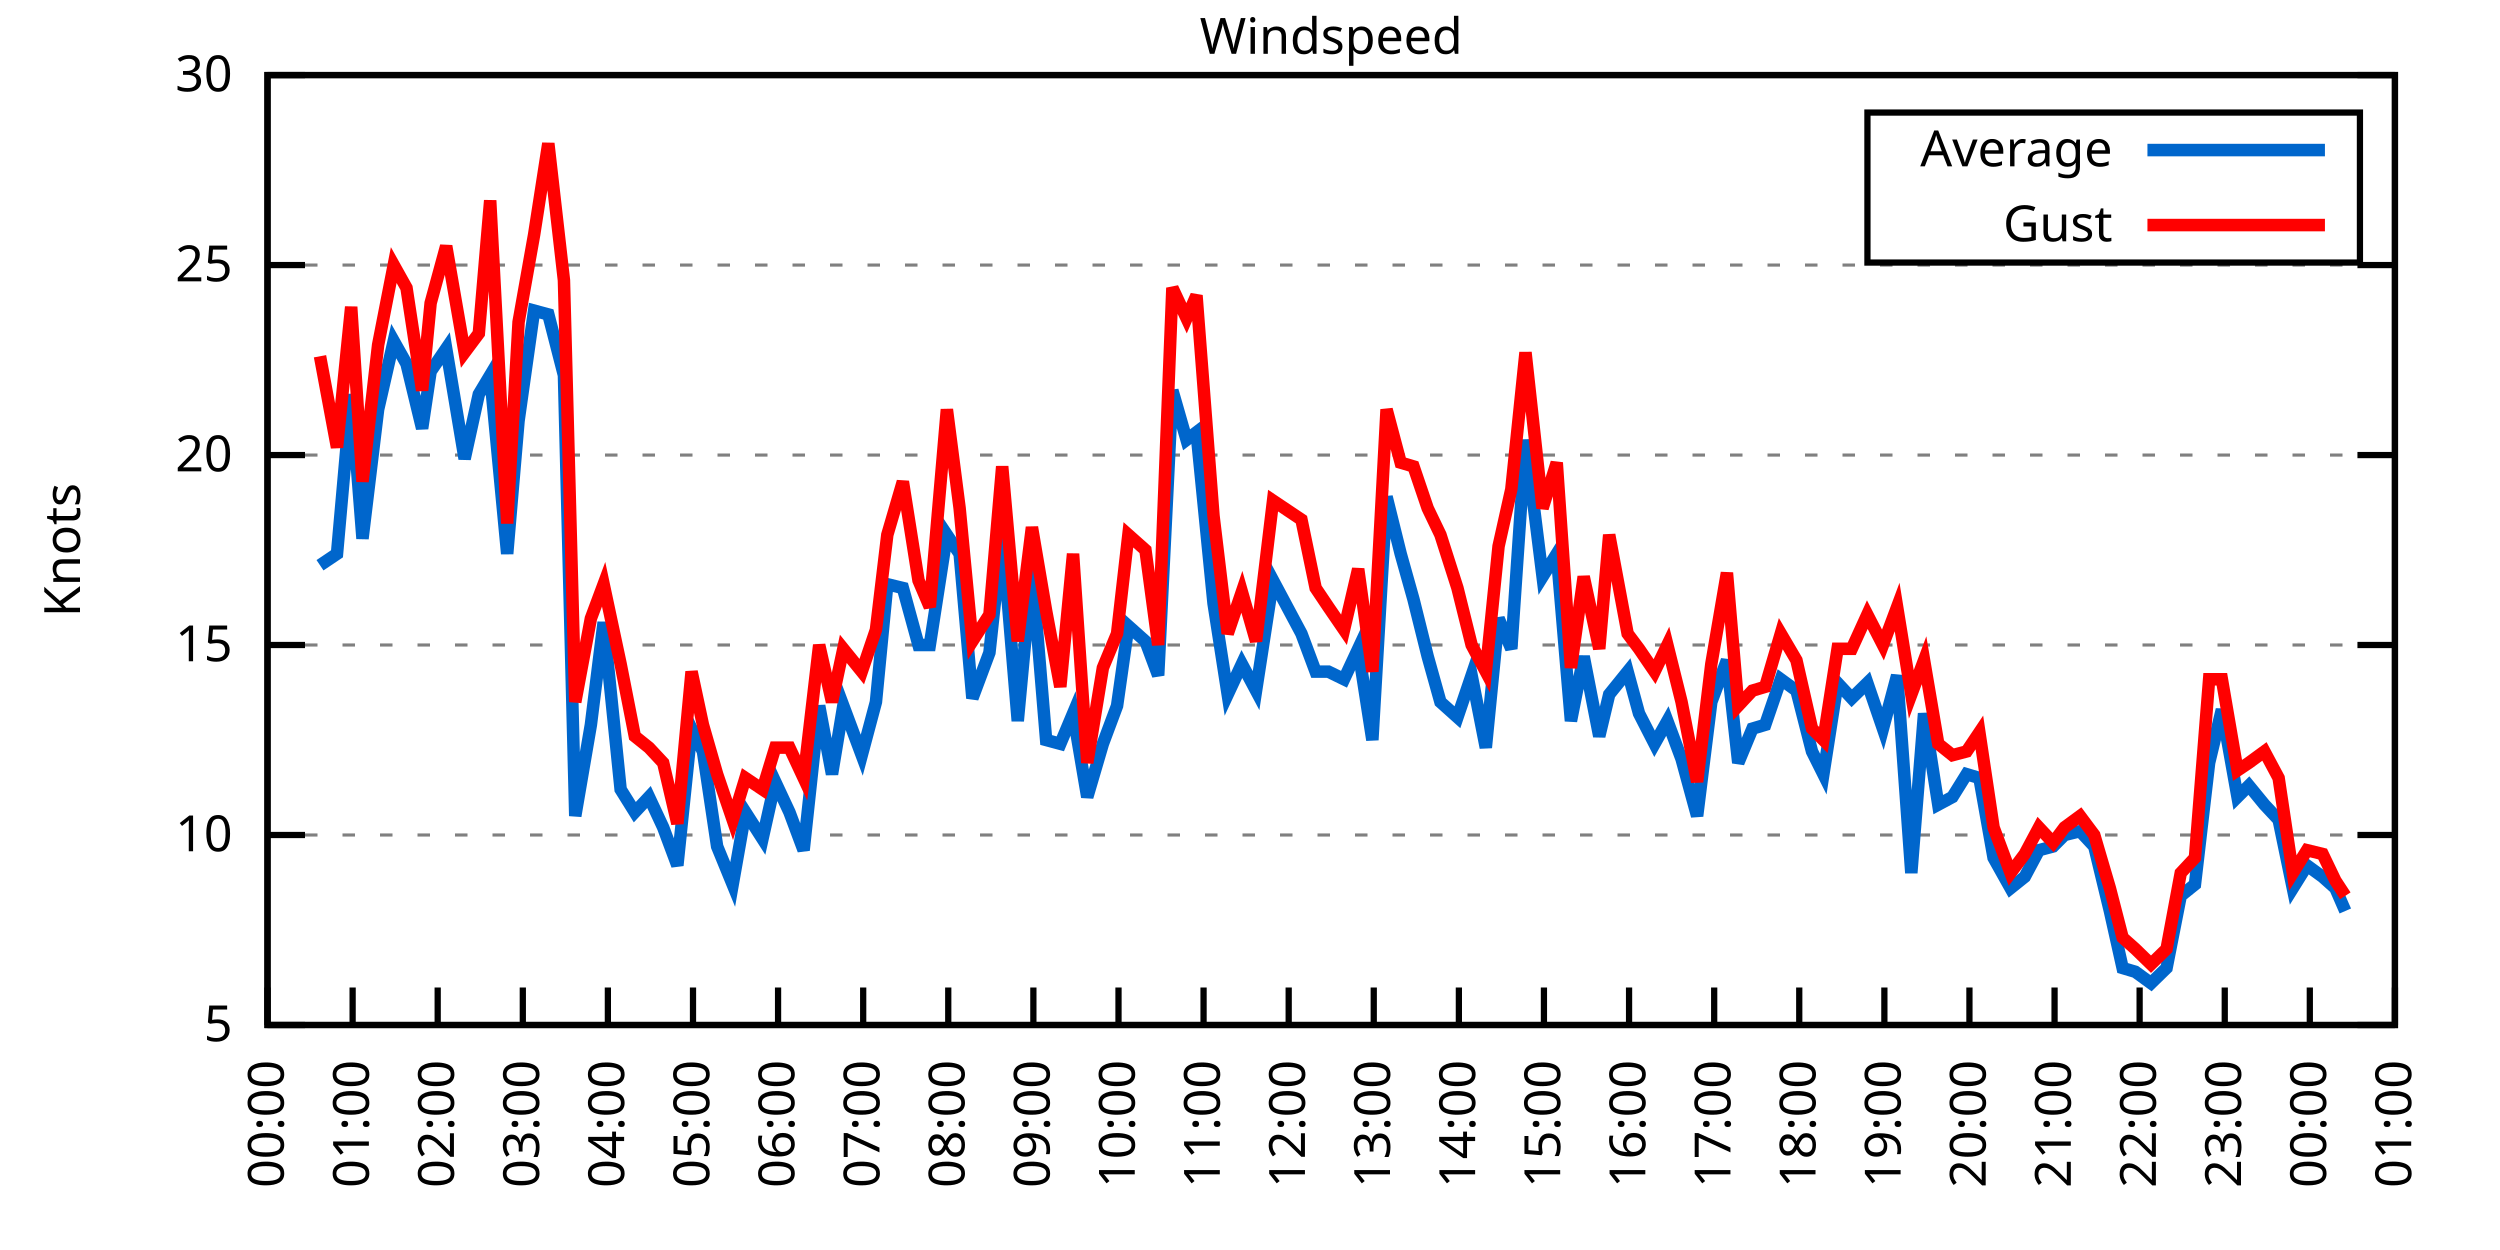
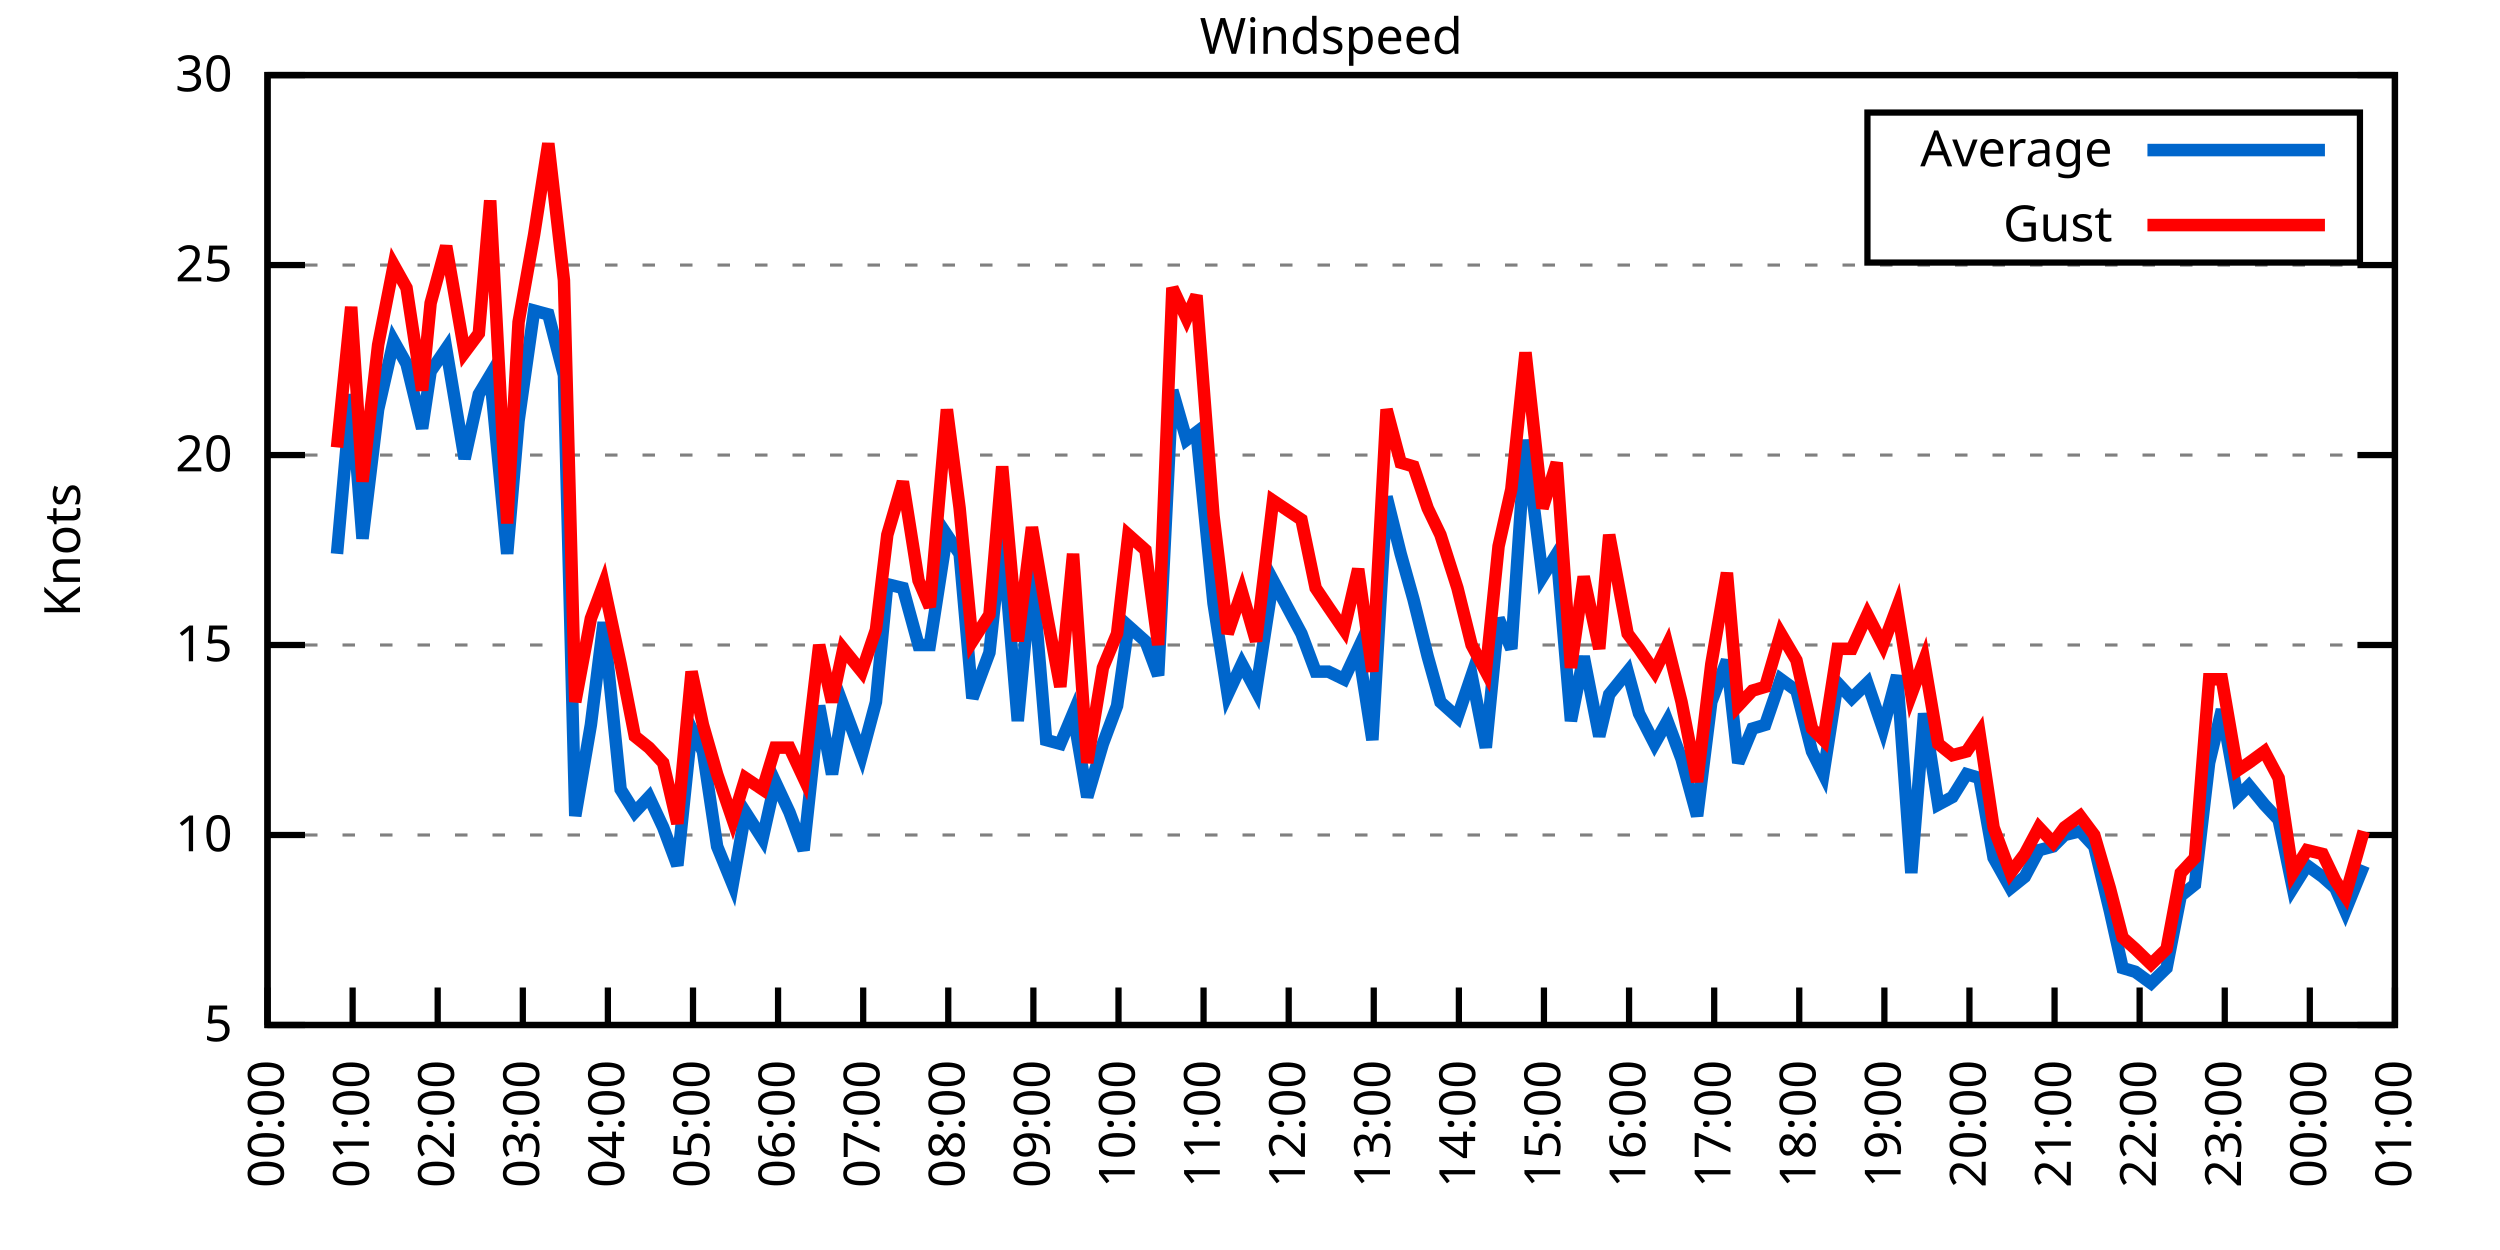
<svg xmlns="http://www.w3.org/2000/svg" xmlns:xlink="http://www.w3.org/1999/xlink" width="400" height="200" viewBox="0 0 400 200">
  <g id="gnuplot_canvas">
    <rect x="0" y="0" width="400" height="200" fill="none" />
    <defs>
      <circle id="gpDot" r="0.5" stroke-width="0.5" stroke="currentColor" />
      <path id="gpPt0" stroke-width="0.333" stroke="currentColor" d="M-1,0 h2 M0,-1 v2" />
      <path id="gpPt1" stroke-width="0.333" stroke="currentColor" d="M-1,-1 L1,1 M1,-1 L-1,1" />
      <path id="gpPt2" stroke-width="0.333" stroke="currentColor" d="M-1,0 L1,0 M0,-1 L0,1 M-1,-1 L1,1 M-1,1 L1,-1" />
      <rect id="gpPt3" stroke-width="0.333" stroke="currentColor" x="-1" y="-1" width="2" height="2" />
      <rect id="gpPt4" stroke-width="0.333" stroke="currentColor" fill="currentColor" x="-1" y="-1" width="2" height="2" />
      <circle id="gpPt5" stroke-width="0.333" stroke="currentColor" cx="0" cy="0" r="1" />
      <use xlink:href="#gpPt5" id="gpPt6" fill="currentColor" stroke="none" />
      <path id="gpPt7" stroke-width="0.333" stroke="currentColor" d="M0,-1.33 L-1.33,0.67 L1.33,0.67 z" />
      <use xlink:href="#gpPt7" id="gpPt8" fill="currentColor" stroke="none" />
      <use xlink:href="#gpPt7" id="gpPt9" stroke="currentColor" transform="rotate(180)" />
      <use xlink:href="#gpPt9" id="gpPt10" fill="currentColor" stroke="none" />
      <use xlink:href="#gpPt3" id="gpPt11" stroke="currentColor" transform="rotate(45)" />
      <use xlink:href="#gpPt11" id="gpPt12" fill="currentColor" stroke="none" />
      <path id="gpPt13" stroke-width="0.333" stroke="currentColor" d="M0,1.330 L1.265,0.411 L0.782,-1.067 L-0.782,-1.076 L-1.265,0.411 z" />
      <use xlink:href="#gpPt13" id="gpPt14" fill="currentColor" stroke="none" />
      <filter id="textbox" filterUnits="objectBoundingBox" x="0" y="0" height="1" width="1">
        <feFlood flood-color="white" flood-opacity="1" result="bgnd" />
        <feComposite in="SourceGraphic" in2="bgnd" operator="atop" />
      </filter>
      <filter id="greybox" filterUnits="objectBoundingBox" x="0" y="0" height="1" width="1">
        <feFlood flood-color="lightgrey" flood-opacity="1" result="grey" />
        <feComposite in="SourceGraphic" in2="grey" operator="atop" />
      </filter>
    </defs>
    <g fill="none" color="white" stroke="currentColor" stroke-width="1.00" stroke-linecap="butt" stroke-linejoin="miter">
</g>
    <g fill="none" color="black" stroke="currentColor" stroke-width="1.00" stroke-linecap="butt" stroke-linejoin="miter">
      <g stroke="none" shape-rendering="crispEdges">
        <polygon fill="rgb(255, 255, 255)" points="42.80,164.00 383.18,164.00 383.18,12.02 42.80,12.02 " />
      </g>
    </g>
    <g fill="none" color="black" stroke="currentColor" stroke-width="1.00" stroke-linecap="butt" stroke-linejoin="miter">
</g>
    <g fill="none" color="black" stroke="black" stroke-width="0.50" stroke-linecap="butt" stroke-linejoin="miter">
</g>
    <g fill="none" color="gray" stroke="currentColor" stroke-width="0.50" stroke-linecap="butt" stroke-linejoin="miter">
      <path stroke="gray" stroke-dasharray="2,4" class="gridline" d="M42.80,164.00 L383.19,164.00  " />
    </g>
    <g fill="none" color="gray" stroke="gray" stroke-width="1.00" stroke-linecap="butt" stroke-linejoin="miter">
</g>
    <g fill="none" color="black" stroke="currentColor" stroke-width="1.00" stroke-linecap="butt" stroke-linejoin="miter">
      <path stroke="black" d="M42.80,164.00 L48.80,164.00 M383.19,164.00 L377.19,164.00  " />
      <g transform="translate(37.20,166.60)" stroke="none" fill="black" font-family="Sans" font-size="8.00" text-anchor="end">
        <text>
          <tspan font-family="Sans"> 5</tspan>
        </text>
      </g>
    </g>
    <g fill="none" color="black" stroke="currentColor" stroke-width="1.00" stroke-linecap="butt" stroke-linejoin="miter">
</g>
    <g fill="none" color="black" stroke="black" stroke-width="0.50" stroke-linecap="butt" stroke-linejoin="miter">
</g>
    <g fill="none" color="gray" stroke="currentColor" stroke-width="0.50" stroke-linecap="butt" stroke-linejoin="miter">
      <path stroke="gray" stroke-dasharray="2,4" class="gridline" d="M42.80,133.60 L383.19,133.60  " />
    </g>
    <g fill="none" color="gray" stroke="gray" stroke-width="1.00" stroke-linecap="butt" stroke-linejoin="miter">
</g>
    <g fill="none" color="black" stroke="currentColor" stroke-width="1.00" stroke-linecap="butt" stroke-linejoin="miter">
      <path stroke="black" d="M42.80,133.60 L48.80,133.60 M383.19,133.60 L377.19,133.60  " />
      <g transform="translate(37.20,136.20)" stroke="none" fill="black" font-family="Sans" font-size="8.00" text-anchor="end">
        <text>
          <tspan font-family="Sans"> 10</tspan>
        </text>
      </g>
    </g>
    <g fill="none" color="black" stroke="currentColor" stroke-width="1.00" stroke-linecap="butt" stroke-linejoin="miter">
</g>
    <g fill="none" color="black" stroke="black" stroke-width="0.50" stroke-linecap="butt" stroke-linejoin="miter">
</g>
    <g fill="none" color="gray" stroke="currentColor" stroke-width="0.50" stroke-linecap="butt" stroke-linejoin="miter">
      <path stroke="gray" stroke-dasharray="2,4" class="gridline" d="M42.80,103.20 L383.19,103.20  " />
    </g>
    <g fill="none" color="gray" stroke="gray" stroke-width="1.00" stroke-linecap="butt" stroke-linejoin="miter">
</g>
    <g fill="none" color="black" stroke="currentColor" stroke-width="1.00" stroke-linecap="butt" stroke-linejoin="miter">
      <path stroke="black" d="M42.80,103.20 L48.80,103.20 M383.19,103.20 L377.19,103.20  " />
      <g transform="translate(37.20,105.80)" stroke="none" fill="black" font-family="Sans" font-size="8.00" text-anchor="end">
        <text>
          <tspan font-family="Sans"> 15</tspan>
        </text>
      </g>
    </g>
    <g fill="none" color="black" stroke="currentColor" stroke-width="1.00" stroke-linecap="butt" stroke-linejoin="miter">
</g>
    <g fill="none" color="black" stroke="black" stroke-width="0.50" stroke-linecap="butt" stroke-linejoin="miter">
</g>
    <g fill="none" color="gray" stroke="currentColor" stroke-width="0.50" stroke-linecap="butt" stroke-linejoin="miter">
      <path stroke="gray" stroke-dasharray="2,4" class="gridline" d="M42.80,72.81 L383.19,72.81  " />
    </g>
    <g fill="none" color="gray" stroke="gray" stroke-width="1.00" stroke-linecap="butt" stroke-linejoin="miter">
</g>
    <g fill="none" color="black" stroke="currentColor" stroke-width="1.00" stroke-linecap="butt" stroke-linejoin="miter">
      <path stroke="black" d="M42.80,72.81 L48.80,72.81 M383.19,72.81 L377.19,72.81  " />
      <g transform="translate(37.20,75.41)" stroke="none" fill="black" font-family="Sans" font-size="8.00" text-anchor="end">
        <text>
          <tspan font-family="Sans"> 20</tspan>
        </text>
      </g>
    </g>
    <g fill="none" color="black" stroke="currentColor" stroke-width="1.00" stroke-linecap="butt" stroke-linejoin="miter">
</g>
    <g fill="none" color="black" stroke="black" stroke-width="0.50" stroke-linecap="butt" stroke-linejoin="miter">
</g>
    <g fill="none" color="gray" stroke="currentColor" stroke-width="0.50" stroke-linecap="butt" stroke-linejoin="miter">
      <path stroke="gray" stroke-dasharray="2,4" class="gridline" d="M42.80,42.41 L383.19,42.41  " />
    </g>
    <g fill="none" color="gray" stroke="gray" stroke-width="1.00" stroke-linecap="butt" stroke-linejoin="miter">
</g>
    <g fill="none" color="black" stroke="currentColor" stroke-width="1.00" stroke-linecap="butt" stroke-linejoin="miter">
      <path stroke="black" d="M42.80,42.41 L48.80,42.41 M383.19,42.41 L377.19,42.41  " />
      <g transform="translate(37.20,45.01)" stroke="none" fill="black" font-family="Sans" font-size="8.00" text-anchor="end">
        <text>
          <tspan font-family="Sans"> 25</tspan>
        </text>
      </g>
    </g>
    <g fill="none" color="black" stroke="currentColor" stroke-width="1.00" stroke-linecap="butt" stroke-linejoin="miter">
</g>
    <g fill="none" color="black" stroke="black" stroke-width="0.50" stroke-linecap="butt" stroke-linejoin="miter">
</g>
    <g fill="none" color="gray" stroke="currentColor" stroke-width="0.50" stroke-linecap="butt" stroke-linejoin="miter">
      <path stroke="gray" stroke-dasharray="2,4" class="gridline" d="M42.80,12.01 L383.19,12.01  " />
    </g>
    <g fill="none" color="gray" stroke="gray" stroke-width="1.00" stroke-linecap="butt" stroke-linejoin="miter">
</g>
    <g fill="none" color="black" stroke="currentColor" stroke-width="1.00" stroke-linecap="butt" stroke-linejoin="miter">
      <path stroke="black" d="M42.80,12.01 L48.80,12.01 M383.19,12.01 L377.19,12.01  " />
      <g transform="translate(37.20,14.61)" stroke="none" fill="black" font-family="Sans" font-size="8.00" text-anchor="end">
        <text>
          <tspan font-family="Sans"> 30</tspan>
        </text>
      </g>
    </g>
    <g fill="none" color="black" stroke="currentColor" stroke-width="1.00" stroke-linecap="butt" stroke-linejoin="miter">
      <path stroke="black" d="M42.80,164.00 L42.80,158.00  " />
      <g transform="translate(45.40,169.60) rotate(270.00)" stroke="none" fill="black" font-family="Sans" font-size="8.00" text-anchor="end">
        <text>
          <tspan font-family="Sans">00:00</tspan>
        </text>
      </g>
    </g>
    <g fill="none" color="black" stroke="currentColor" stroke-width="1.00" stroke-linecap="butt" stroke-linejoin="miter">
      <path stroke="black" d="M56.42,164.00 L56.42,158.00  " />
      <g transform="translate(59.02,169.60) rotate(270.00)" stroke="none" fill="black" font-family="Sans" font-size="8.00" text-anchor="end">
        <text>
          <tspan font-family="Sans">01:00</tspan>
        </text>
      </g>
    </g>
    <g fill="none" color="black" stroke="currentColor" stroke-width="1.00" stroke-linecap="butt" stroke-linejoin="miter">
      <path stroke="black" d="M70.03,164.00 L70.03,158.00  " />
      <g transform="translate(72.63,169.60) rotate(270.00)" stroke="none" fill="black" font-family="Sans" font-size="8.00" text-anchor="end">
        <text>
          <tspan font-family="Sans">02:00</tspan>
        </text>
      </g>
    </g>
    <g fill="none" color="black" stroke="currentColor" stroke-width="1.00" stroke-linecap="butt" stroke-linejoin="miter">
      <path stroke="black" d="M83.65,164.00 L83.65,158.00  " />
      <g transform="translate(86.25,169.60) rotate(270.00)" stroke="none" fill="black" font-family="Sans" font-size="8.00" text-anchor="end">
        <text>
          <tspan font-family="Sans">03:00</tspan>
        </text>
      </g>
    </g>
    <g fill="none" color="black" stroke="currentColor" stroke-width="1.00" stroke-linecap="butt" stroke-linejoin="miter">
      <path stroke="black" d="M97.26,164.00 L97.26,158.00  " />
      <g transform="translate(99.86,169.60) rotate(270.00)" stroke="none" fill="black" font-family="Sans" font-size="8.00" text-anchor="end">
        <text>
          <tspan font-family="Sans">04:00</tspan>
        </text>
      </g>
    </g>
    <g fill="none" color="black" stroke="currentColor" stroke-width="1.00" stroke-linecap="butt" stroke-linejoin="miter">
      <path stroke="black" d="M110.88,164.00 L110.88,158.00  " />
      <g transform="translate(113.48,169.60) rotate(270.00)" stroke="none" fill="black" font-family="Sans" font-size="8.00" text-anchor="end">
        <text>
          <tspan font-family="Sans">05:00</tspan>
        </text>
      </g>
    </g>
    <g fill="none" color="black" stroke="currentColor" stroke-width="1.00" stroke-linecap="butt" stroke-linejoin="miter">
      <path stroke="black" d="M124.49,164.00 L124.49,158.00  " />
      <g transform="translate(127.09,169.60) rotate(270.00)" stroke="none" fill="black" font-family="Sans" font-size="8.00" text-anchor="end">
        <text>
          <tspan font-family="Sans">06:00</tspan>
        </text>
      </g>
    </g>
    <g fill="none" color="black" stroke="currentColor" stroke-width="1.00" stroke-linecap="butt" stroke-linejoin="miter">
      <path stroke="black" d="M138.11,164.00 L138.11,158.00  " />
      <g transform="translate(140.71,169.60) rotate(270.00)" stroke="none" fill="black" font-family="Sans" font-size="8.00" text-anchor="end">
        <text>
          <tspan font-family="Sans">07:00</tspan>
        </text>
      </g>
    </g>
    <g fill="none" color="black" stroke="currentColor" stroke-width="1.00" stroke-linecap="butt" stroke-linejoin="miter">
      <path stroke="black" d="M151.72,164.00 L151.72,158.00  " />
      <g transform="translate(154.32,169.60) rotate(270.00)" stroke="none" fill="black" font-family="Sans" font-size="8.00" text-anchor="end">
        <text>
          <tspan font-family="Sans">08:00</tspan>
        </text>
      </g>
    </g>
    <g fill="none" color="black" stroke="currentColor" stroke-width="1.00" stroke-linecap="butt" stroke-linejoin="miter">
      <path stroke="black" d="M165.34,164.00 L165.34,158.00  " />
      <g transform="translate(167.94,169.60) rotate(270.00)" stroke="none" fill="black" font-family="Sans" font-size="8.00" text-anchor="end">
        <text>
          <tspan font-family="Sans">09:00</tspan>
        </text>
      </g>
    </g>
    <g fill="none" color="black" stroke="currentColor" stroke-width="1.00" stroke-linecap="butt" stroke-linejoin="miter">
      <path stroke="black" d="M178.96,164.00 L178.96,158.00  " />
      <g transform="translate(181.56,169.60) rotate(270.00)" stroke="none" fill="black" font-family="Sans" font-size="8.00" text-anchor="end">
        <text>
          <tspan font-family="Sans">10:00</tspan>
        </text>
      </g>
    </g>
    <g fill="none" color="black" stroke="currentColor" stroke-width="1.00" stroke-linecap="butt" stroke-linejoin="miter">
      <path stroke="black" d="M192.57,164.00 L192.57,158.00  " />
      <g transform="translate(195.17,169.60) rotate(270.00)" stroke="none" fill="black" font-family="Sans" font-size="8.00" text-anchor="end">
        <text>
          <tspan font-family="Sans">11:00</tspan>
        </text>
      </g>
    </g>
    <g fill="none" color="black" stroke="currentColor" stroke-width="1.00" stroke-linecap="butt" stroke-linejoin="miter">
      <path stroke="black" d="M206.19,164.00 L206.19,158.00  " />
      <g transform="translate(208.79,169.60) rotate(270.00)" stroke="none" fill="black" font-family="Sans" font-size="8.00" text-anchor="end">
        <text>
          <tspan font-family="Sans">12:00</tspan>
        </text>
      </g>
    </g>
    <g fill="none" color="black" stroke="currentColor" stroke-width="1.00" stroke-linecap="butt" stroke-linejoin="miter">
      <path stroke="black" d="M219.80,164.00 L219.80,158.00  " />
      <g transform="translate(222.40,169.60) rotate(270.00)" stroke="none" fill="black" font-family="Sans" font-size="8.00" text-anchor="end">
        <text>
          <tspan font-family="Sans">13:00</tspan>
        </text>
      </g>
    </g>
    <g fill="none" color="black" stroke="currentColor" stroke-width="1.00" stroke-linecap="butt" stroke-linejoin="miter">
      <path stroke="black" d="M233.42,164.00 L233.42,158.00  " />
      <g transform="translate(236.02,169.60) rotate(270.00)" stroke="none" fill="black" font-family="Sans" font-size="8.00" text-anchor="end">
        <text>
          <tspan font-family="Sans">14:00</tspan>
        </text>
      </g>
    </g>
    <g fill="none" color="black" stroke="currentColor" stroke-width="1.00" stroke-linecap="butt" stroke-linejoin="miter">
      <path stroke="black" d="M247.03,164.00 L247.03,158.00  " />
      <g transform="translate(249.63,169.60) rotate(270.00)" stroke="none" fill="black" font-family="Sans" font-size="8.00" text-anchor="end">
        <text>
          <tspan font-family="Sans">15:00</tspan>
        </text>
      </g>
    </g>
    <g fill="none" color="black" stroke="currentColor" stroke-width="1.00" stroke-linecap="butt" stroke-linejoin="miter">
      <path stroke="black" d="M260.65,164.00 L260.65,158.00  " />
      <g transform="translate(263.25,169.60) rotate(270.00)" stroke="none" fill="black" font-family="Sans" font-size="8.00" text-anchor="end">
        <text>
          <tspan font-family="Sans">16:00</tspan>
        </text>
      </g>
    </g>
    <g fill="none" color="black" stroke="currentColor" stroke-width="1.00" stroke-linecap="butt" stroke-linejoin="miter">
      <path stroke="black" d="M274.27,164.00 L274.27,158.00  " />
      <g transform="translate(276.87,169.60) rotate(270.00)" stroke="none" fill="black" font-family="Sans" font-size="8.00" text-anchor="end">
        <text>
          <tspan font-family="Sans">17:00</tspan>
        </text>
      </g>
    </g>
    <g fill="none" color="black" stroke="currentColor" stroke-width="1.00" stroke-linecap="butt" stroke-linejoin="miter">
      <path stroke="black" d="M287.88,164.00 L287.88,158.00  " />
      <g transform="translate(290.48,169.60) rotate(270.00)" stroke="none" fill="black" font-family="Sans" font-size="8.00" text-anchor="end">
        <text>
          <tspan font-family="Sans">18:00</tspan>
        </text>
      </g>
    </g>
    <g fill="none" color="black" stroke="currentColor" stroke-width="1.00" stroke-linecap="butt" stroke-linejoin="miter">
      <path stroke="black" d="M301.50,164.00 L301.50,158.00  " />
      <g transform="translate(304.10,169.60) rotate(270.00)" stroke="none" fill="black" font-family="Sans" font-size="8.00" text-anchor="end">
        <text>
          <tspan font-family="Sans">19:00</tspan>
        </text>
      </g>
    </g>
    <g fill="none" color="black" stroke="currentColor" stroke-width="1.00" stroke-linecap="butt" stroke-linejoin="miter">
      <path stroke="black" d="M315.11,164.00 L315.11,158.00  " />
      <g transform="translate(317.71,169.60) rotate(270.00)" stroke="none" fill="black" font-family="Sans" font-size="8.00" text-anchor="end">
        <text>
          <tspan font-family="Sans">20:00</tspan>
        </text>
      </g>
    </g>
    <g fill="none" color="black" stroke="currentColor" stroke-width="1.00" stroke-linecap="butt" stroke-linejoin="miter">
      <path stroke="black" d="M328.73,164.00 L328.73,158.00  " />
      <g transform="translate(331.33,169.60) rotate(270.00)" stroke="none" fill="black" font-family="Sans" font-size="8.00" text-anchor="end">
        <text>
          <tspan font-family="Sans">21:00</tspan>
        </text>
      </g>
    </g>
    <g fill="none" color="black" stroke="currentColor" stroke-width="1.00" stroke-linecap="butt" stroke-linejoin="miter">
      <path stroke="black" d="M342.34,164.00 L342.34,158.00  " />
      <g transform="translate(344.94,169.60) rotate(270.00)" stroke="none" fill="black" font-family="Sans" font-size="8.00" text-anchor="end">
        <text>
          <tspan font-family="Sans">22:00</tspan>
        </text>
      </g>
    </g>
    <g fill="none" color="black" stroke="currentColor" stroke-width="1.00" stroke-linecap="butt" stroke-linejoin="miter">
      <path stroke="black" d="M355.96,164.00 L355.96,158.00  " />
      <g transform="translate(358.56,169.60) rotate(270.00)" stroke="none" fill="black" font-family="Sans" font-size="8.00" text-anchor="end">
        <text>
          <tspan font-family="Sans">23:00</tspan>
        </text>
      </g>
    </g>
    <g fill="none" color="black" stroke="currentColor" stroke-width="1.00" stroke-linecap="butt" stroke-linejoin="miter">
      <path stroke="black" d="M369.57,164.00 L369.57,158.00  " />
      <g transform="translate(372.17,169.60) rotate(270.00)" stroke="none" fill="black" font-family="Sans" font-size="8.00" text-anchor="end">
        <text>
          <tspan font-family="Sans">00:00</tspan>
        </text>
      </g>
    </g>
    <g fill="none" color="black" stroke="currentColor" stroke-width="1.00" stroke-linecap="butt" stroke-linejoin="miter">
      <path stroke="black" d="M383.19,164.00 L383.19,158.00  " />
      <g transform="translate(385.79,169.60) rotate(270.00)" stroke="none" fill="black" font-family="Sans" font-size="8.00" text-anchor="end">
        <text>
          <tspan font-family="Sans">01:00</tspan>
        </text>
      </g>
    </g>
    <g fill="none" color="black" stroke="currentColor" stroke-width="1.00" stroke-linecap="butt" stroke-linejoin="miter">
</g>
    <g fill="none" color="black" stroke="currentColor" stroke-width="1.00" stroke-linecap="butt" stroke-linejoin="miter">
      <path stroke="black" d="M42.80,12.01 L42.80,164.00 L383.19,164.00 L383.19,12.01 L42.80,12.01 Z  " />
    </g>
    <g fill="none" color="black" stroke="currentColor" stroke-width="1.00" stroke-linecap="butt" stroke-linejoin="miter">
</g>
    <g fill="none" color="black" stroke="currentColor" stroke-width="1.00" stroke-linecap="butt" stroke-linejoin="miter">
      <path stroke="black" d="M298.79,42.01 L298.79,18.01 L377.59,18.01 L377.59,42.01 L298.79,42.01 Z  " />
    </g>
    <g id="Windspeed_plot_1">
      <g fill="none" color="white" stroke="black" stroke-width="2.00" stroke-linecap="butt" stroke-linejoin="miter">
</g>
      <g fill="none" color="black" stroke="currentColor" stroke-width="2.00" stroke-linecap="butt" stroke-linejoin="miter">
        <g transform="translate(337.99,26.61)" stroke="none" fill="black" font-family="Sans" font-size="8.00" text-anchor="end">
          <text>
            <tspan font-family="Sans">Average</tspan>
          </text>
        </g>
      </g>
      <g fill="none" color="black" stroke="currentColor" stroke-width="2.00" stroke-linecap="butt" stroke-linejoin="miter">
-         <path stroke="rgb(  0, 102, 204)" d="M343.59,24.01 L371.99,24.01 M51.20,90.44 L53.92,88.61 L56.19,63.08 L58.00,86.18 L60.50,65.51 L63.00,54.57   L65.04,58.21 L67.54,68.55 L68.90,59.43 L71.39,55.78 L74.34,73.41 L76.61,63.08 L78.43,60.04 L81.15,88.61   L82.97,67.33 L85.46,49.70 L87.73,50.31 L90.23,60.04 L92.04,130.56 L94.54,115.97 L96.58,99.56 L99.30,126.31   L101.57,129.95 L103.84,127.52 L106.11,132.39 L108.38,138.47 L110.65,116.58 L112.47,120.23 L114.74,135.43 L117.23,141.51   L119.27,129.95 L122.00,134.21 L124.04,125.09 L126.31,129.95 L128.58,136.03 L131.07,112.93 L133.12,123.87 L134.93,112.93   L137.88,120.83 L140.15,112.32 L141.97,93.48 L144.46,94.08 L146.96,103.20 L148.77,103.20 L151.50,85.57 L153.54,88.61   L155.58,111.72 L158.31,104.42 L160.35,85.57 L162.84,115.36 L165.11,91.04 L167.38,118.40 L169.65,119.01 L171.69,114.15   L173.96,127.52 L176.46,119.01 L178.73,112.93 L180.54,100.16 L183.27,102.60 L185.31,108.07 L187.58,62.47 L189.85,70.37   L191.44,69.16 L194.16,96.52 L196.43,111.11 L198.70,106.24 L200.97,110.50 L203.69,92.87 L208.23,101.38 L210.50,107.46   L212.54,107.46 L215.04,108.68 L217.31,103.81 L219.58,118.40 L221.85,79.49 L224.11,88.61 L226.16,95.91 L228.43,105.03   L230.47,112.32 L233.19,114.76 L235.46,108.07 L237.73,119.62 L239.77,98.95 L241.81,103.81 L244.08,70.37 L246.81,92.26   L249.08,88.61 L251.35,115.36 L253.39,105.03 L255.88,117.80 L257.47,111.11 L260.42,107.46 L262.24,114.15 L264.73,119.01   L266.78,115.36 L269.05,121.44 L271.54,130.56 L273.81,112.32 L276.31,105.64 L278.12,122.05 L280.39,116.58 L282.43,115.97   L284.93,108.68 L287.43,110.50 L289.92,120.23 L291.74,123.87 L294.01,109.28 L296.28,111.72 L298.77,109.28 L301.27,116.58   L303.54,108.07 L305.81,139.68 L307.85,114.15 L310.12,128.74 L312.39,127.52 L314.66,123.87 L316.70,124.48 L318.97,137.25   L321.69,142.11 L323.96,140.29 L326.23,136.03 L328.50,135.43 L330.32,133.60 L332.81,132.99 L335.08,135.43 L337.58,145.76   L339.62,154.88 L341.66,155.49 L344.16,157.31 L346.65,154.88 L348.92,143.33 L351.19,141.51 L353.46,122.05 L355.50,113.54   L358.00,127.52 L359.82,125.70 L362.31,128.74 L364.58,131.17 L366.85,142.11 L369.12,138.47 L371.62,140.29 L373.66,142.11   L375.25,145.76  " />
+         <path stroke="rgb(  0, 102, 204)" d="M343.59,24.01 L371.99,24.01 M53.92,88.61 L56.19,63.08 L58.00,86.18 L60.50,65.51 L63.00,54.57 L65.04,58.21   L67.54,68.55 L68.90,59.43 L71.39,55.78 L74.34,73.41 L76.61,63.08 L78.43,60.04 L81.15,88.61 L82.97,67.33   L85.46,49.70 L87.73,50.31 L90.23,60.04 L92.04,130.56 L94.54,115.97 L96.58,99.56 L99.30,126.31 L101.57,129.95   L103.84,127.52 L106.11,132.39 L108.38,138.47 L110.65,116.58 L112.47,120.23 L114.74,135.43 L117.23,141.51 L119.27,129.95   L122.00,134.21 L124.04,125.09 L126.31,129.95 L128.58,136.03 L131.07,112.93 L133.12,123.87 L134.93,112.93 L137.88,120.83   L140.15,112.32 L141.97,93.48 L144.46,94.08 L146.96,103.20 L148.77,103.20 L151.50,85.57 L153.54,88.61 L155.58,111.72   L158.31,104.42 L160.35,85.57 L162.84,115.36 L165.11,91.04 L167.38,118.40 L169.65,119.01 L171.69,114.15 L173.96,127.52   L176.46,119.01 L178.73,112.93 L180.54,100.16 L183.27,102.60 L185.31,108.07 L187.58,62.47 L189.85,70.37 L191.44,69.16   L194.16,96.52 L196.43,111.11 L198.70,106.24 L200.97,110.50 L203.69,92.87 L208.23,101.38 L210.50,107.46 L212.54,107.46   L215.04,108.68 L217.31,103.81 L219.58,118.40 L221.85,79.49 L224.11,88.61 L226.16,95.91 L228.43,105.03 L230.47,112.32   L233.19,114.76 L235.46,108.07 L237.73,119.62 L239.77,98.95 L241.81,103.81 L244.08,70.37 L246.81,92.26 L249.08,88.61   L251.35,115.36 L253.39,105.03 L255.88,117.80 L257.47,111.11 L260.42,107.46 L262.24,114.15 L264.73,119.01 L266.78,115.36   L269.05,121.44 L271.54,130.56 L273.81,112.32 L276.31,105.64 L278.12,122.05 L280.39,116.58 L282.43,115.97 L284.93,108.68   L287.43,110.50 L289.92,120.23 L291.74,123.87 L294.01,109.28 L296.28,111.72 L298.77,109.28 L301.27,116.58 L303.54,108.07   L305.81,139.68 L307.85,114.15 L310.12,128.74 L312.39,127.52 L314.66,123.87 L316.70,124.48 L318.97,137.25 L321.69,142.11   L323.96,140.29 L326.23,136.03 L328.50,135.43 L330.32,133.60 L332.81,132.99 L335.08,135.43 L337.58,145.76 L339.62,154.88   L341.66,155.49 L344.16,157.31 L346.65,154.88 L348.92,143.33 L351.19,141.51 L353.46,122.05 L355.50,113.54 L358.00,127.52   L359.82,125.70 L362.31,128.74 L364.58,131.17 L366.85,142.11 L369.12,138.47 L371.62,140.29 L373.66,142.11 L375.25,145.76   L378.20,138.47  " />
      </g>
    </g>
    <g id="Windspeed_plot_2">
      <g fill="none" color="black" stroke="currentColor" stroke-width="2.00" stroke-linecap="butt" stroke-linejoin="miter">
        <g transform="translate(337.99,38.61)" stroke="none" fill="black" font-family="Sans" font-size="8.00" text-anchor="end">
          <text>
            <tspan font-family="Sans">Gust</tspan>
          </text>
        </g>
      </g>
      <g fill="none" color="black" stroke="currentColor" stroke-width="2.00" stroke-linecap="butt" stroke-linejoin="miter">
-         <path stroke="rgb(255,   0,   0)" d="M343.59,36.01 L371.99,36.01 M51.20,57.00 L53.92,71.59 L56.19,49.10 L58.00,77.06 L60.50,55.18 L63.00,42.41   L65.04,46.06 L67.54,62.47 L68.90,48.49 L71.39,39.37 L74.34,56.39 L76.61,53.35 L78.43,32.07 L81.15,83.75   L82.97,51.53 L85.46,37.54 L87.73,22.95 L90.23,44.84 L92.04,112.32 L94.54,98.95 L96.58,93.48 L99.30,106.24   L101.57,117.80 L103.84,119.62 L106.11,122.05 L108.38,131.78 L110.65,107.46 L112.47,115.97 L114.74,123.87 L117.23,131.17   L119.27,124.48 L122.00,126.31 L124.04,119.62 L126.31,119.62 L128.58,124.48 L131.07,103.20 L133.12,112.32 L134.93,103.81   L137.88,107.46 L140.15,100.77 L141.97,85.57 L144.46,77.06 L146.96,92.87 L148.77,97.12 L151.50,65.51 L153.54,81.32   L155.58,102.60 L158.31,98.34 L160.35,74.63 L162.84,102.60 L165.11,84.36 L167.38,97.73 L169.65,109.89 L171.69,88.61   L173.96,122.05 L176.46,106.85 L178.73,101.38 L180.54,85.57 L183.27,88.00 L185.31,103.20 L187.58,46.06 L189.85,50.92   L191.44,47.27 L194.16,82.53 L196.43,101.38 L198.70,94.69 L200.97,102.60 L203.69,80.10 L208.23,83.14 L210.50,94.08   L212.54,97.12 L215.04,100.77 L217.31,91.04 L219.58,107.46 L221.85,65.51 L224.11,74.02 L226.16,74.63 L228.43,81.32   L230.47,85.57 L233.19,94.08 L235.46,103.20 L237.73,107.46 L239.77,87.40 L241.81,78.28 L244.08,56.39 L246.81,81.32   L249.08,74.02 L251.35,106.85 L253.39,92.26 L255.88,103.81 L257.47,85.57 L260.42,101.38 L262.24,103.81 L264.73,107.46   L266.78,103.20 L269.05,112.32 L271.54,125.09 L273.81,106.24 L276.31,91.65 L278.12,112.93 L280.39,110.50 L282.43,109.89   L284.93,101.38 L287.43,105.64 L289.92,116.58 L291.74,118.40 L294.01,103.81 L296.28,103.81 L298.77,98.34 L301.27,103.20   L303.54,97.12 L305.81,111.11 L307.85,105.64 L310.12,119.01 L312.39,120.83 L314.66,120.23 L316.70,117.19 L318.97,132.39   L321.69,139.68 L323.96,136.64 L326.23,132.39 L328.50,134.82 L330.32,132.39 L332.81,130.56 L335.08,133.60 L337.58,142.11   L339.62,150.02 L341.66,151.84 L344.16,154.27 L346.65,151.84 L348.92,139.68 L351.19,137.25 L353.46,108.68 L355.50,108.68   L358.00,123.27 L359.82,122.05 L362.31,120.23 L364.58,124.48 L366.85,139.68 L369.12,136.03 L371.62,136.64 L373.66,140.90   L375.25,143.33  " />
+         <path stroke="rgb(255,   0,   0)" d="M343.59,36.01 L371.99,36.01 M53.92,71.59 L56.19,49.10 L58.00,77.06 L60.50,55.18 L63.00,42.41 L65.04,46.06   L67.54,62.47 L68.90,48.49 L71.39,39.37 L74.34,56.39 L76.61,53.35 L78.43,32.07 L81.15,83.75 L82.97,51.53   L85.46,37.54 L87.73,22.95 L90.23,44.84 L92.04,112.32 L94.54,98.95 L96.58,93.48 L99.30,106.24 L101.57,117.80   L103.84,119.62 L106.11,122.05 L108.38,131.78 L110.65,107.46 L112.47,115.97 L114.74,123.87 L117.23,131.17 L119.27,124.48   L122.00,126.31 L124.04,119.62 L126.31,119.62 L128.58,124.48 L131.07,103.20 L133.12,112.32 L134.93,103.81 L137.88,107.46   L140.15,100.77 L141.97,85.57 L144.46,77.06 L146.96,92.87 L148.77,97.12 L151.50,65.51 L153.54,81.32 L155.58,102.60   L158.31,98.34 L160.35,74.63 L162.84,102.60 L165.11,84.36 L167.38,97.73 L169.65,109.89 L171.69,88.61 L173.96,122.05   L176.46,106.85 L178.73,101.38 L180.54,85.57 L183.27,88.00 L185.31,103.20 L187.58,46.06 L189.85,50.92 L191.44,47.27   L194.16,82.53 L196.43,101.38 L198.70,94.69 L200.97,102.60 L203.69,80.10 L208.23,83.14 L210.50,94.08 L212.54,97.12   L215.04,100.77 L217.31,91.04 L219.58,107.46 L221.85,65.51 L224.11,74.02 L226.16,74.63 L228.43,81.32 L230.47,85.57   L233.19,94.08 L235.46,103.20 L237.73,107.46 L239.77,87.40 L241.81,78.28 L244.08,56.39 L246.81,81.32 L249.08,74.02   L251.35,106.85 L253.39,92.26 L255.88,103.81 L257.47,85.57 L260.42,101.38 L262.24,103.81 L264.73,107.46 L266.78,103.20   L269.05,112.32 L271.54,125.09 L273.81,106.24 L276.31,91.65 L278.12,112.93 L280.39,110.50 L282.43,109.89 L284.93,101.38   L287.43,105.64 L289.92,116.58 L291.74,118.40 L294.01,103.81 L296.28,103.81 L298.77,98.34 L301.27,103.20 L303.54,97.12   L305.81,111.11 L307.85,105.64 L310.12,119.01 L312.39,120.83 L314.66,120.23 L316.70,117.19 L318.97,132.39 L321.69,139.68   L323.96,136.64 L326.23,132.39 L328.50,134.82 L330.32,132.39 L332.81,130.56 L335.08,133.60 L337.58,142.11 L339.62,150.02   L341.66,151.84 L344.16,154.27 L346.65,151.84 L348.92,139.68 L351.19,137.25 L353.46,108.68 L355.50,108.68 L358.00,123.27   L359.82,122.05 L362.31,120.23 L364.58,124.48 L366.85,139.68 L369.12,136.03 L371.62,136.64 L373.66,140.90 L375.25,143.33   L378.20,132.99  " />
      </g>
    </g>
    <g fill="none" color="black" stroke="currentColor" stroke-width="2.00" stroke-linecap="butt" stroke-linejoin="miter">
</g>
    <g fill="none" color="black" stroke="black" stroke-width="1.00" stroke-linecap="butt" stroke-linejoin="miter">
</g>
    <g fill="none" color="black" stroke="currentColor" stroke-width="1.00" stroke-linecap="butt" stroke-linejoin="miter">
      <path stroke="black" d="M42.80,12.01 L42.80,164.00 L383.19,164.00 L383.19,12.01 L42.80,12.01 Z  " />
      <g transform="translate(12.80,88.01) rotate(270.00)" stroke="none" fill="black" font-family="Sans" font-size="8.00" text-anchor="middle">
        <text>
          <tspan font-family="Sans">Knots</tspan>
        </text>
      </g>
    </g>
    <g fill="none" color="black" stroke="currentColor" stroke-width="1.00" stroke-linecap="butt" stroke-linejoin="miter">
</g>
    <g fill="none" color="black" stroke="currentColor" stroke-width="1.00" stroke-linecap="butt" stroke-linejoin="miter">
      <g transform="translate(212.99,8.61)" stroke="none" fill="black" font-family="Sans" font-size="8.00" text-anchor="middle">
        <text>
          <tspan font-family="Sans">Windspeed</tspan>
        </text>
      </g>
    </g>
    <g fill="none" color="black" stroke="currentColor" stroke-width="1.00" stroke-linecap="butt" stroke-linejoin="miter">
</g>
  </g>
</svg>
